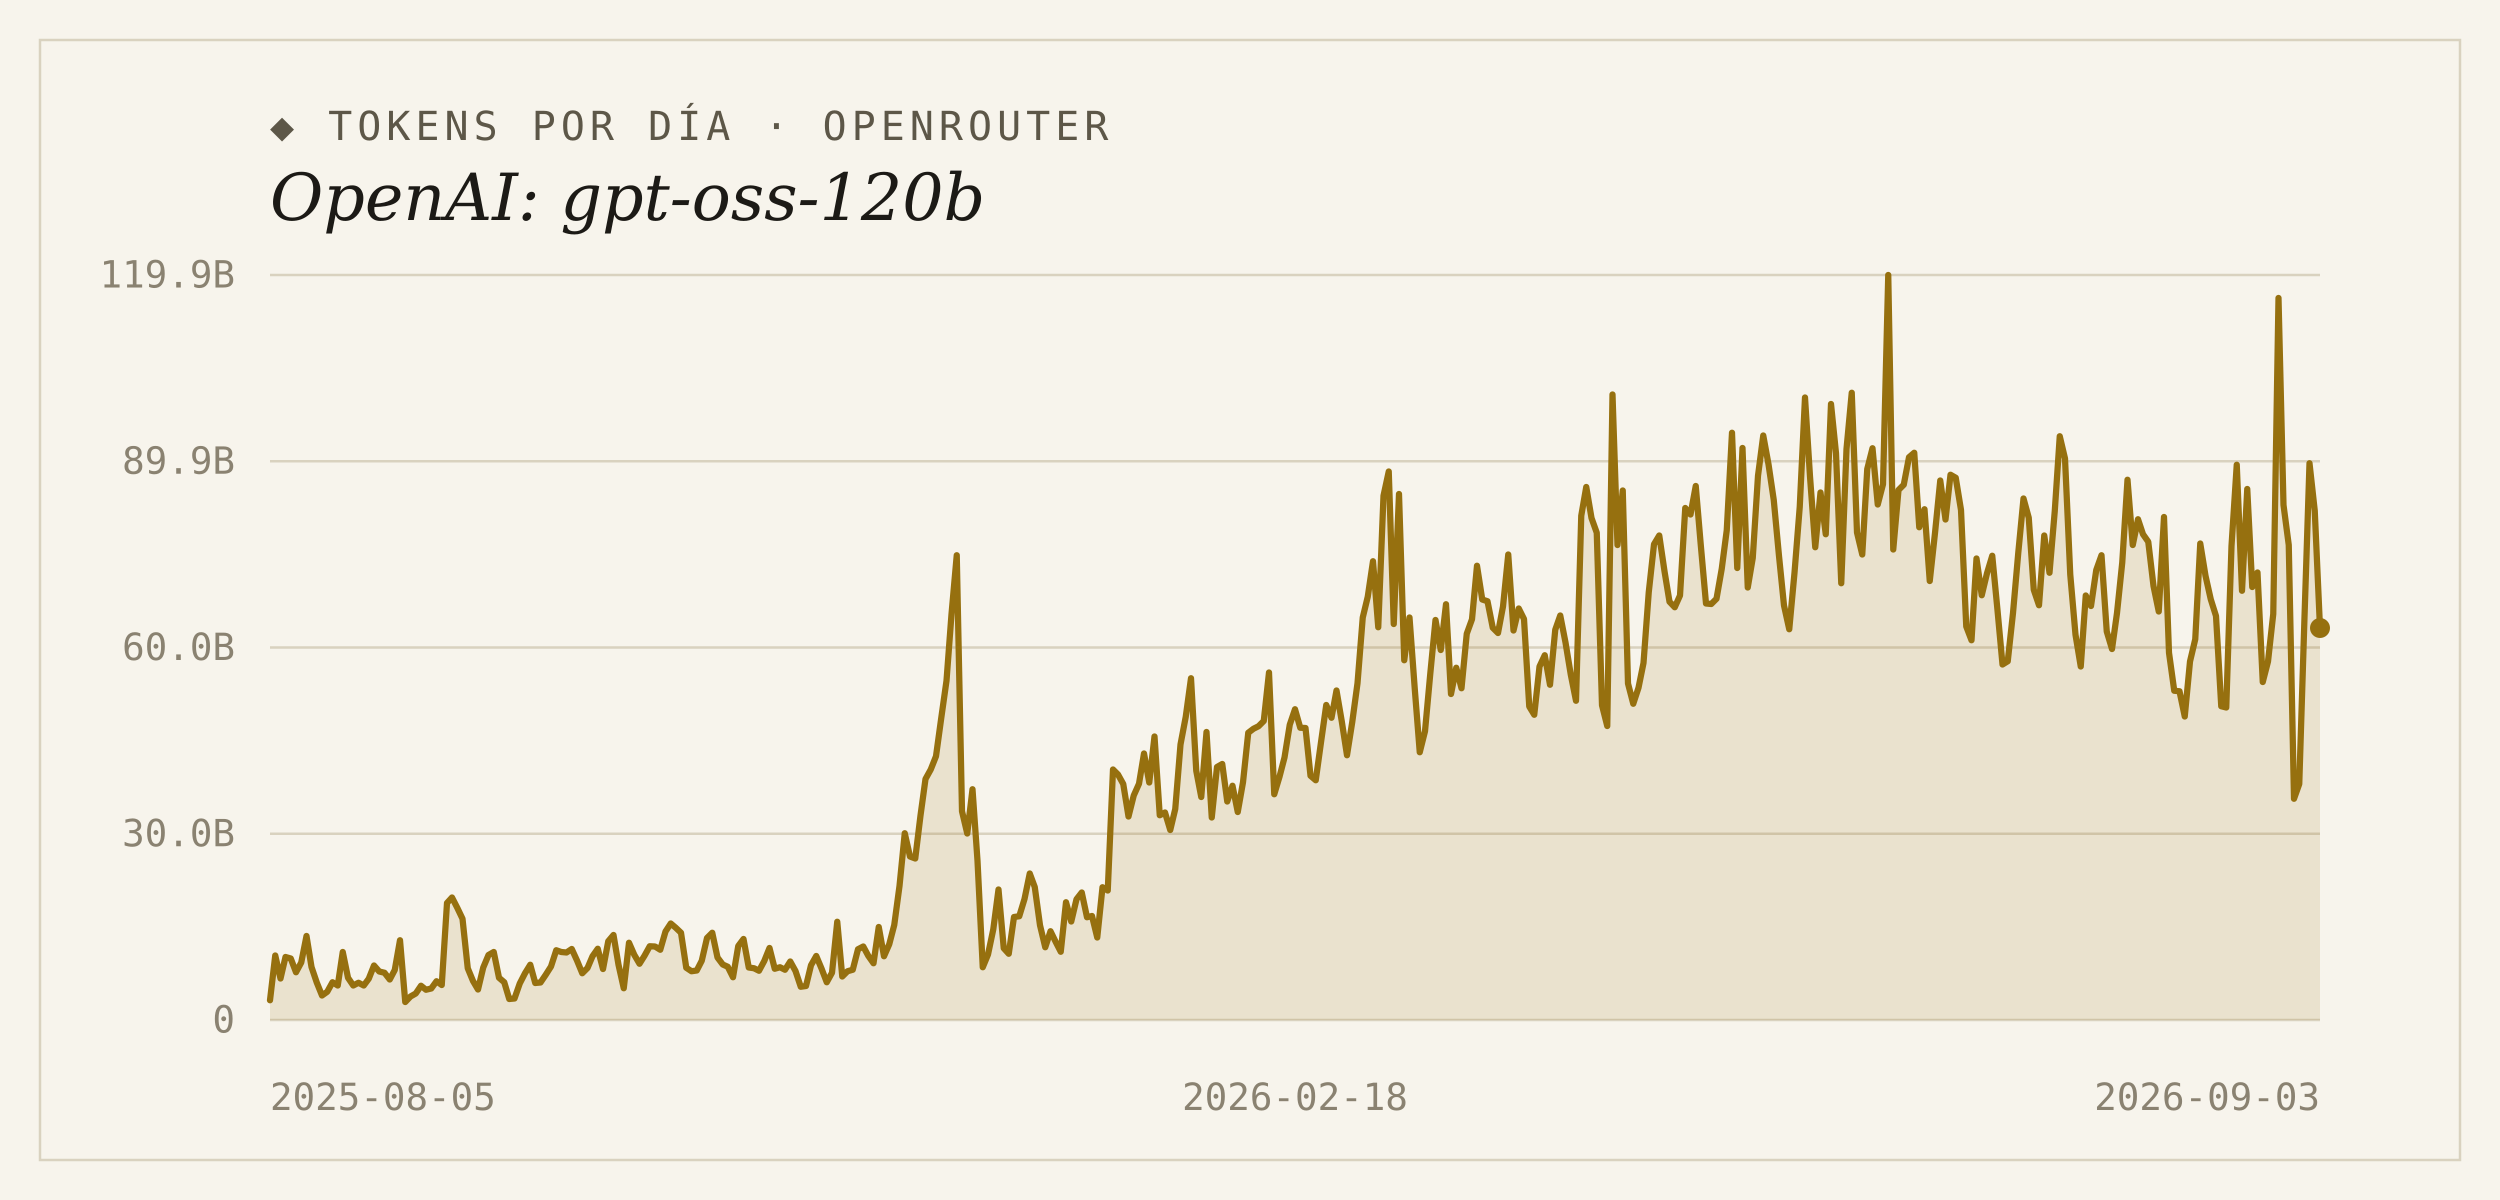
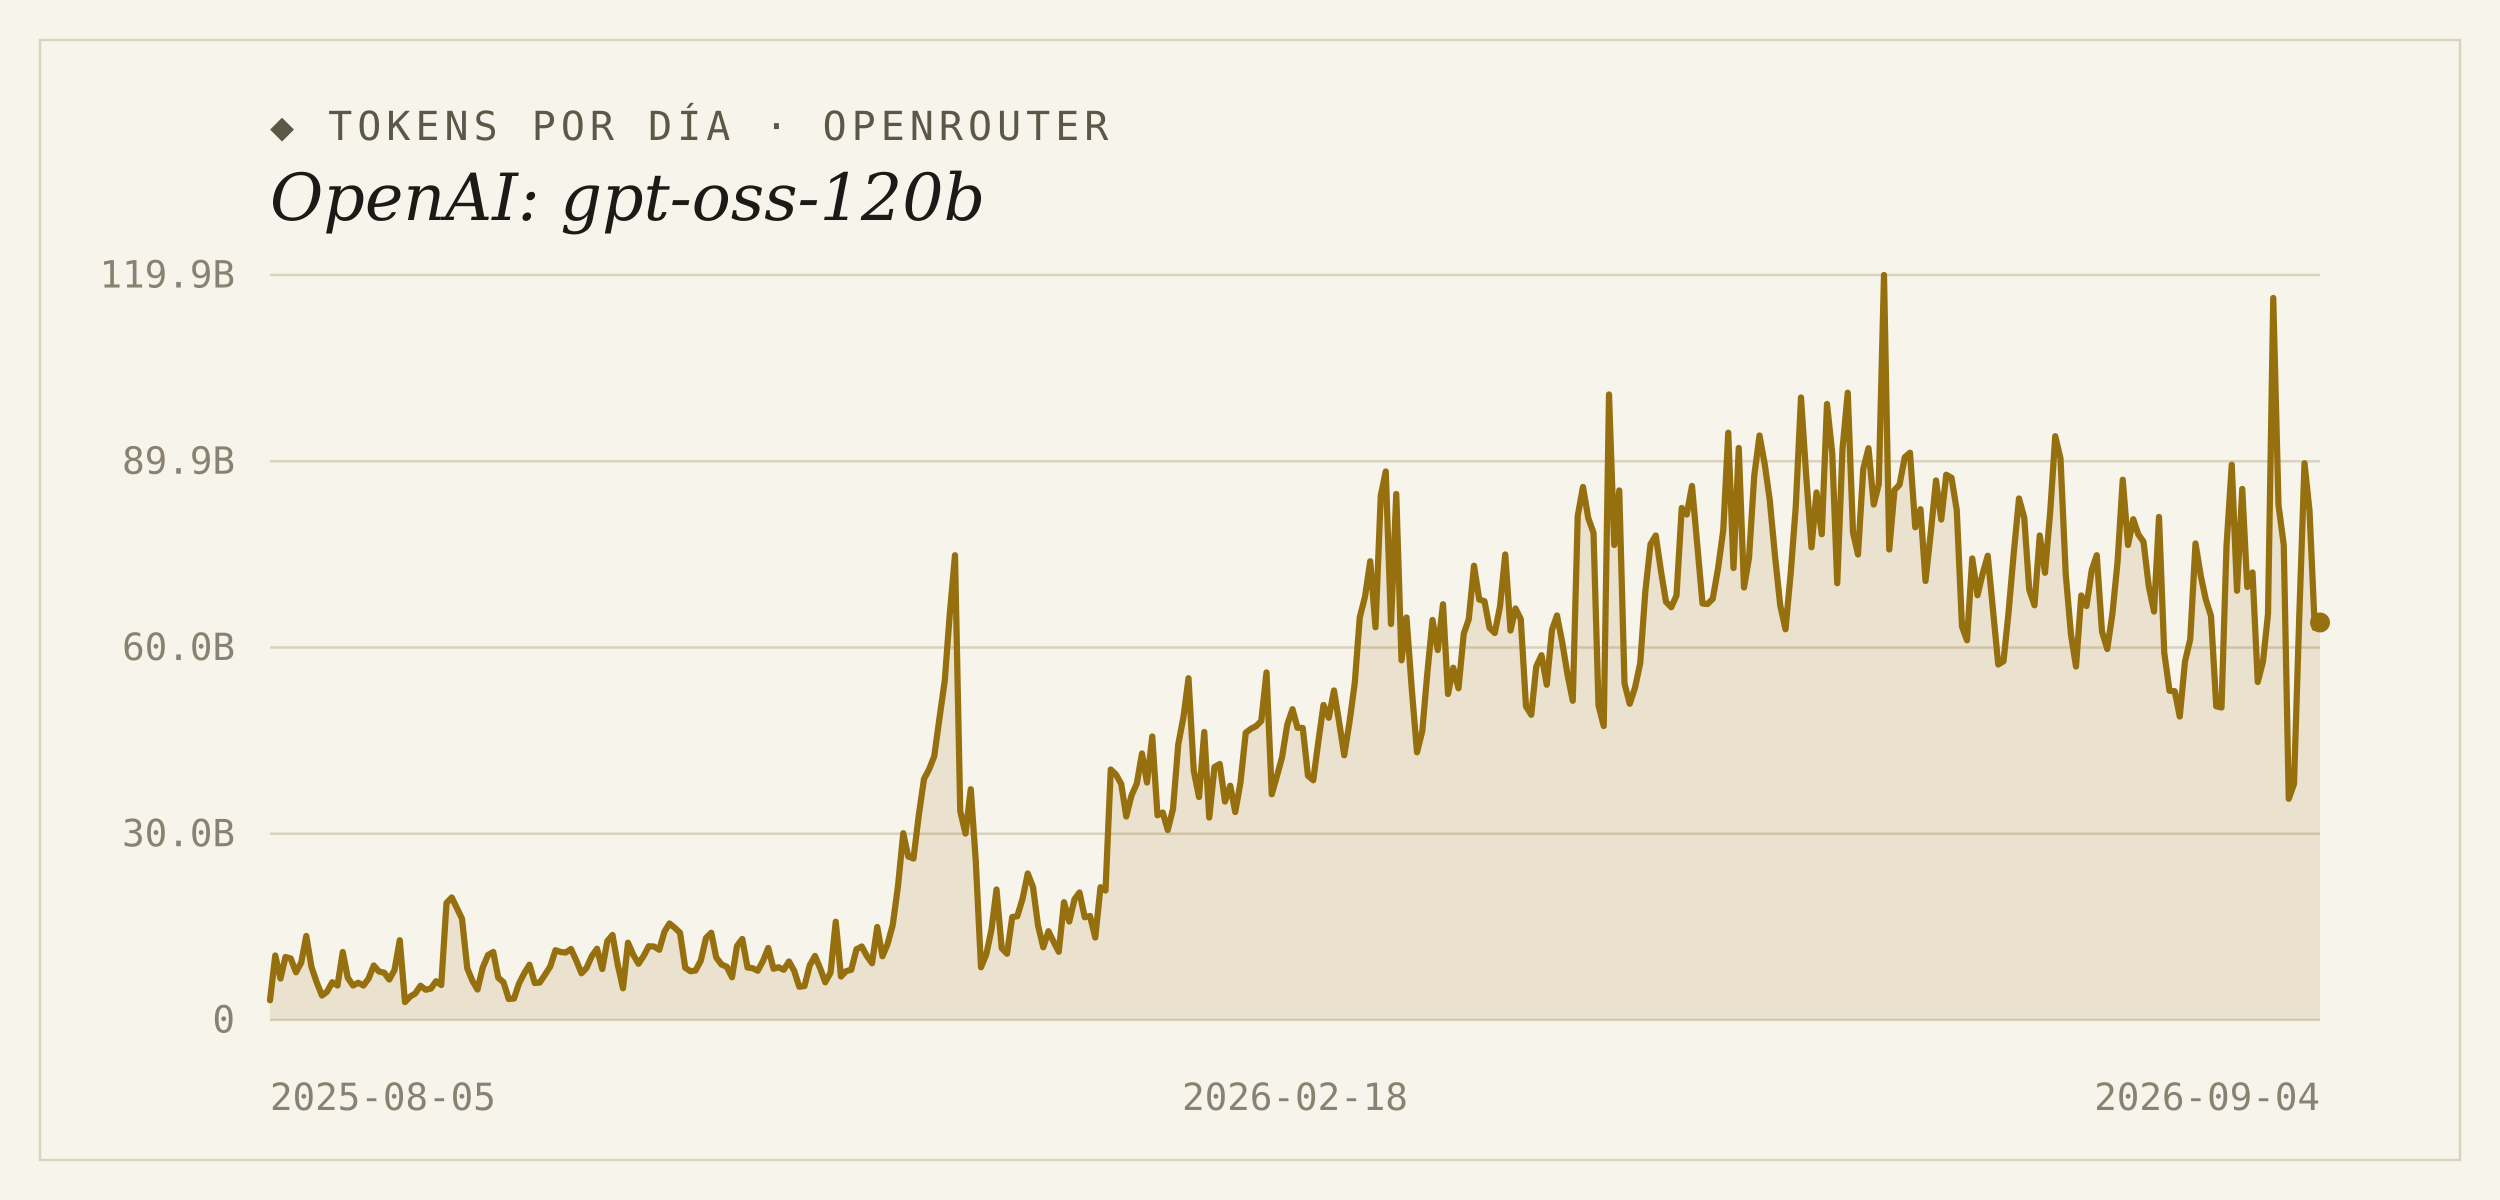
<svg xmlns="http://www.w3.org/2000/svg" width="1000" height="480" viewBox="0 0 1000 480">
  <rect width="1000" height="480" fill="#f7f4ec" />
  <rect x="16" y="16" width="968" height="448" fill="none" stroke="#d9d2bf" stroke-width="1" />
  <text x="108" y="56" font-family="'DejaVu Sans Mono', Consolas, monospace" font-size="16" letter-spacing="2" fill="#5d5748">◆ TOKENS POR DÍA · OPENROUTER</text>
  <text x="108" y="88" font-family="Georgia, 'DejaVu Serif', serif" font-size="26" font-style="italic" fill="#1c1a16">OpenAI: gpt-oss-120b</text>
  <line x1="108" y1="408.0" x2="928" y2="408.0" stroke="#d9d2bf" stroke-width="1" />
  <text x="94" y="413" text-anchor="end" font-family="'DejaVu Sans Mono', Consolas, monospace" font-size="15" fill="#8a8271">0</text>
  <line x1="108" y1="333.5" x2="928" y2="333.5" stroke="#d9d2bf" stroke-width="1" />
  <text x="94" y="338.5" text-anchor="end" font-family="'DejaVu Sans Mono', Consolas, monospace" font-size="15" fill="#8a8271">30.0B</text>
  <line x1="108" y1="259.0" x2="928" y2="259.0" stroke="#d9d2bf" stroke-width="1" />
  <text x="94" y="264" text-anchor="end" font-family="'DejaVu Sans Mono', Consolas, monospace" font-size="15" fill="#8a8271">60.0B</text>
  <line x1="108" y1="184.5" x2="928" y2="184.5" stroke="#d9d2bf" stroke-width="1" />
  <text x="94" y="189.5" text-anchor="end" font-family="'DejaVu Sans Mono', Consolas, monospace" font-size="15" fill="#8a8271">89.9B</text>
  <line x1="108" y1="110.0" x2="928" y2="110.0" stroke="#d9d2bf" stroke-width="1" />
  <text x="94" y="115" text-anchor="end" font-family="'DejaVu Sans Mono', Consolas, monospace" font-size="15" fill="#8a8271">119.9B</text>
-   <path d="M 108,408.0 L 108.0,400.1 L 110.1,382.2 L 112.2,391.4 L 114.2,382.8 L 116.3,383.4 L 118.4,388.9 L 120.5,385.0 L 122.6,374.4 L 124.6,386.8 L 126.7,393.0 L 128.8,398.2 L 130.9,396.7 L 133.0,392.9 L 135.1,394.2 L 137.1,380.8 L 139.2,391.1 L 141.3,394.2 L 143.4,393.1 L 145.5,394.2 L 147.5,391.5 L 149.6,386.2 L 151.7,388.6 L 153.8,389.1 L 155.9,391.8 L 157.9,388.0 L 160.0,376.1 L 162.1,400.8 L 164.2,398.6 L 166.3,397.4 L 168.4,394.3 L 170.4,395.9 L 172.5,395.4 L 174.6,392.5 L 176.7,394.0 L 178.8,361.2 L 180.8,359.0 L 182.9,363.1 L 185.0,367.5 L 187.1,387.3 L 189.2,392.4 L 191.2,395.8 L 193.3,387.0 L 195.4,382.0 L 197.5,380.8 L 199.6,391.1 L 201.7,392.9 L 203.7,399.6 L 205.8,399.4 L 207.9,393.4 L 210.0,389.3 L 212.1,385.9 L 214.1,393.2 L 216.2,393.0 L 218.3,389.9 L 220.4,386.6 L 222.5,380.1 L 224.5,380.8 L 226.6,381.0 L 228.7,379.6 L 230.8,384.2 L 232.9,389.3 L 235.0,387.2 L 237.0,382.5 L 239.1,379.5 L 241.2,387.6 L 243.3,376.5 L 245.4,374.0 L 247.4,385.9 L 249.5,395.3 L 251.6,377.1 L 253.7,381.9 L 255.8,385.5 L 257.8,382.3 L 259.9,378.5 L 262.0,378.6 L 264.1,379.9 L 266.2,372.6 L 268.3,369.4 L 270.3,371.1 L 272.4,373.1 L 274.5,387.1 L 276.6,388.5 L 278.7,388.2 L 280.7,384.3 L 282.8,375.2 L 284.9,373.1 L 287.0,383.0 L 289.1,385.8 L 291.1,386.7 L 293.2,390.9 L 295.3,378.4 L 297.4,375.6 L 299.5,387.0 L 301.6,387.3 L 303.6,388.3 L 305.7,384.4 L 307.8,379.2 L 309.9,387.5 L 312.0,386.9 L 314.0,387.9 L 316.1,384.6 L 318.2,388.4 L 320.3,394.7 L 322.4,394.4 L 324.4,386.1 L 326.5,382.4 L 328.6,387.4 L 330.7,392.9 L 332.8,389.1 L 334.9,368.7 L 336.9,390.6 L 339.0,388.5 L 341.1,387.9 L 343.2,379.7 L 345.3,378.6 L 347.3,382.3 L 349.4,385.3 L 351.5,370.8 L 353.6,382.5 L 355.7,377.7 L 357.7,370.0 L 359.8,354.4 L 361.9,333.3 L 364.0,342.6 L 366.1,343.4 L 368.2,326.2 L 370.2,311.6 L 372.3,307.8 L 374.4,302.5 L 376.5,287.2 L 378.6,272.3 L 380.6,245.7 L 382.7,222.1 L 384.8,324.5 L 386.9,333.4 L 389.0,315.7 L 391.0,344.3 L 393.1,386.9 L 395.2,381.8 L 397.3,371.8 L 399.4,355.8 L 401.5,379.3 L 403.5,381.5 L 405.6,366.8 L 407.7,366.5 L 409.8,359.6 L 411.9,349.4 L 413.9,354.8 L 416.0,370.1 L 418.1,378.9 L 420.2,372.5 L 422.3,376.8 L 424.3,380.7 L 426.4,360.9 L 428.5,368.6 L 430.6,359.7 L 432.7,357.0 L 434.8,366.9 L 436.8,366.4 L 438.9,375.0 L 441.0,354.9 L 443.1,356.2 L 445.2,307.8 L 447.2,309.8 L 449.3,313.6 L 451.4,326.6 L 453.5,318.2 L 455.6,313.5 L 457.6,301.4 L 459.7,313.0 L 461.8,294.6 L 463.9,326.1 L 466.0,325.0 L 468.1,332.0 L 470.1,323.6 L 472.2,297.8 L 474.3,286.7 L 476.4,271.3 L 478.5,308.3 L 480.5,318.8 L 482.6,292.8 L 484.7,327.0 L 486.8,306.8 L 488.9,305.6 L 490.9,320.6 L 493.0,314.3 L 495.1,324.8 L 497.2,312.9 L 499.3,293.1 L 501.4,291.5 L 503.4,290.5 L 505.5,288.4 L 507.6,269.0 L 509.7,317.7 L 511.8,310.7 L 513.8,303.0 L 515.9,289.9 L 518.0,283.7 L 520.1,291.1 L 522.2,291.2 L 524.2,310.3 L 526.3,312.1 L 528.4,296.9 L 530.5,282.0 L 532.6,287.1 L 534.6,276.2 L 536.7,288.5 L 538.8,302.1 L 540.9,288.8 L 543.0,273.3 L 545.1,247.0 L 547.1,238.7 L 549.2,224.5 L 551.3,250.9 L 553.4,198.3 L 555.5,188.6 L 557.5,249.6 L 559.6,197.6 L 561.7,264.1 L 563.8,247.0 L 565.9,275.5 L 567.9,300.9 L 570.0,292.5 L 572.1,269.6 L 574.2,248.0 L 576.3,260.0 L 578.4,241.7 L 580.4,277.6 L 582.5,267.1 L 584.6,275.3 L 586.7,253.5 L 588.8,247.7 L 590.8,226.3 L 592.9,239.8 L 595.0,240.5 L 597.1,251.1 L 599.2,253.2 L 601.2,242.6 L 603.3,221.8 L 605.4,252.2 L 607.5,243.4 L 609.6,247.6 L 611.7,282.6 L 613.7,285.9 L 615.8,266.6 L 617.9,262.1 L 620.0,273.9 L 622.1,251.9 L 624.1,246.2 L 626.2,257.0 L 628.3,269.8 L 630.4,280.3 L 632.5,206.3 L 634.5,194.8 L 636.6,207.2 L 638.7,213.1 L 640.8,282.1 L 642.9,290.4 L 645.0,157.8 L 647.0,218.0 L 649.1,196.2 L 651.2,273.4 L 653.3,281.5 L 655.4,275.1 L 657.4,265.2 L 659.5,236.9 L 661.6,217.7 L 663.7,214.2 L 665.8,228.5 L 667.8,240.7 L 669.9,242.9 L 672.0,238.2 L 674.1,203.2 L 676.2,205.8 L 678.3,194.4 L 680.3,217.9 L 682.4,241.4 L 684.5,241.6 L 686.6,239.5 L 688.7,227.5 L 690.7,212.1 L 692.8,173.1 L 694.9,227.2 L 697.0,179.2 L 699.1,235.0 L 701.1,223.2 L 703.2,190.3 L 705.3,174.2 L 707.4,185.7 L 709.5,200.0 L 711.6,222.4 L 713.6,242.2 L 715.7,251.7 L 717.8,229.1 L 719.9,202.7 L 722.0,159.0 L 724.0,190.6 L 726.1,218.9 L 728.2,197.0 L 730.3,213.7 L 732.4,161.6 L 734.4,181.3 L 736.5,233.3 L 738.6,179.6 L 740.7,157.1 L 742.8,213.0 L 744.9,221.8 L 746.9,187.6 L 749.0,179.3 L 751.1,201.8 L 753.2,193.7 L 755.3,110.0 L 757.3,219.8 L 759.4,196.0 L 761.5,193.9 L 763.6,182.9 L 765.7,181.1 L 767.7,210.9 L 769.8,203.7 L 771.9,232.4 L 774.0,213.2 L 776.1,192.2 L 778.2,207.8 L 780.2,189.9 L 782.3,191.1 L 784.4,204.0 L 786.5,250.6 L 788.6,256.1 L 790.6,223.4 L 792.7,238.1 L 794.8,229.3 L 796.9,222.3 L 799.0,244.1 L 801.0,265.8 L 803.1,264.5 L 805.2,245.2 L 807.3,221.2 L 809.4,199.4 L 811.5,207.1 L 813.5,235.9 L 815.6,242.1 L 817.7,214.2 L 819.8,229.1 L 821.9,204.5 L 823.9,174.5 L 826.0,183.4 L 828.1,229.8 L 830.2,253.9 L 832.3,266.6 L 834.3,238.2 L 836.4,242.4 L 838.5,228.0 L 840.6,222.1 L 842.7,252.6 L 844.8,259.6 L 846.8,245.2 L 848.9,225.0 L 851.0,191.9 L 853.1,218.0 L 855.2,207.7 L 857.2,213.7 L 859.3,216.7 L 861.4,234.4 L 863.5,244.6 L 865.6,206.8 L 867.6,261.1 L 869.7,276.3 L 871.8,276.5 L 873.9,286.6 L 876.0,264.6 L 878.1,255.7 L 880.1,217.4 L 882.2,230.3 L 884.3,239.7 L 886.4,246.4 L 888.5,282.5 L 890.5,283.0 L 892.6,218.4 L 894.7,185.9 L 896.8,236.3 L 898.9,195.6 L 900.9,234.8 L 903.0,229.0 L 905.1,272.8 L 907.2,264.6 L 909.3,245.6 L 911.4,119.2 L 913.4,202.0 L 915.5,218.0 L 917.6,319.5 L 919.7,313.6 L 921.8,246.8 L 923.8,185.3 L 925.9,204.3 L 928.0,251.2 L 928.0,408.0 Z" fill="#96700f" fill-opacity="0.14" />
-   <polyline points="108.0,400.1 110.1,382.2 112.2,391.4 114.2,382.8 116.3,383.4 118.4,388.9 120.5,385.0 122.6,374.4 124.6,386.8 126.7,393.0 128.8,398.2 130.9,396.7 133.0,392.9 135.1,394.2 137.1,380.8 139.2,391.1 141.3,394.2 143.4,393.1 145.5,394.2 147.5,391.5 149.6,386.2 151.7,388.6 153.8,389.1 155.9,391.8 157.9,388.0 160.0,376.1 162.1,400.8 164.2,398.6 166.3,397.4 168.4,394.3 170.4,395.9 172.5,395.4 174.6,392.5 176.7,394.0 178.8,361.2 180.8,359.0 182.9,363.1 185.0,367.5 187.1,387.3 189.2,392.4 191.2,395.8 193.3,387.0 195.4,382.0 197.5,380.8 199.6,391.1 201.7,392.9 203.7,399.6 205.8,399.4 207.9,393.4 210.0,389.3 212.1,385.9 214.1,393.2 216.2,393.0 218.3,389.9 220.4,386.6 222.5,380.1 224.5,380.8 226.6,381.0 228.7,379.6 230.8,384.2 232.9,389.3 235.0,387.2 237.0,382.5 239.1,379.5 241.2,387.6 243.3,376.5 245.4,374.0 247.4,385.9 249.5,395.3 251.6,377.1 253.7,381.9 255.8,385.5 257.8,382.3 259.9,378.5 262.0,378.6 264.1,379.9 266.2,372.6 268.3,369.4 270.3,371.1 272.4,373.1 274.5,387.1 276.6,388.5 278.7,388.2 280.7,384.3 282.8,375.2 284.9,373.1 287.0,383.0 289.1,385.8 291.1,386.7 293.2,390.9 295.3,378.4 297.4,375.6 299.5,387.0 301.6,387.3 303.6,388.3 305.7,384.4 307.8,379.2 309.9,387.5 312.0,386.9 314.0,387.9 316.1,384.6 318.2,388.4 320.3,394.7 322.4,394.4 324.4,386.1 326.5,382.4 328.6,387.4 330.7,392.9 332.8,389.1 334.9,368.7 336.9,390.6 339.0,388.5 341.1,387.9 343.2,379.7 345.3,378.6 347.3,382.3 349.4,385.3 351.5,370.8 353.6,382.5 355.7,377.7 357.7,370.0 359.8,354.4 361.9,333.3 364.0,342.6 366.1,343.4 368.2,326.2 370.2,311.6 372.3,307.8 374.4,302.5 376.5,287.2 378.6,272.3 380.6,245.7 382.7,222.1 384.8,324.5 386.9,333.4 389.0,315.7 391.0,344.3 393.1,386.9 395.2,381.8 397.3,371.8 399.4,355.8 401.5,379.3 403.5,381.5 405.6,366.8 407.7,366.5 409.8,359.6 411.9,349.4 413.9,354.8 416.0,370.1 418.1,378.9 420.2,372.5 422.3,376.8 424.3,380.7 426.4,360.9 428.5,368.6 430.6,359.7 432.7,357.0 434.8,366.9 436.8,366.4 438.9,375.0 441.0,354.9 443.1,356.2 445.2,307.8 447.2,309.8 449.3,313.6 451.4,326.6 453.5,318.2 455.6,313.5 457.6,301.4 459.7,313.0 461.8,294.6 463.9,326.1 466.0,325.0 468.1,332.0 470.1,323.6 472.2,297.8 474.3,286.7 476.4,271.3 478.5,308.3 480.5,318.8 482.6,292.8 484.7,327.0 486.8,306.8 488.9,305.6 490.9,320.6 493.0,314.3 495.1,324.8 497.2,312.9 499.3,293.1 501.4,291.5 503.4,290.5 505.5,288.4 507.6,269.0 509.7,317.7 511.8,310.7 513.8,303.0 515.9,289.9 518.0,283.7 520.1,291.1 522.2,291.2 524.2,310.3 526.3,312.1 528.4,296.9 530.5,282.0 532.6,287.1 534.6,276.2 536.7,288.5 538.8,302.1 540.9,288.8 543.0,273.3 545.1,247.0 547.1,238.7 549.2,224.5 551.3,250.9 553.4,198.3 555.5,188.6 557.5,249.6 559.6,197.6 561.7,264.1 563.8,247.0 565.9,275.5 567.9,300.9 570.0,292.5 572.1,269.6 574.2,248.0 576.3,260.0 578.4,241.7 580.4,277.6 582.5,267.1 584.6,275.3 586.7,253.5 588.8,247.7 590.8,226.3 592.9,239.8 595.0,240.5 597.1,251.1 599.2,253.2 601.2,242.6 603.3,221.8 605.4,252.2 607.5,243.4 609.6,247.6 611.7,282.6 613.7,285.9 615.8,266.6 617.9,262.1 620.0,273.9 622.1,251.9 624.1,246.2 626.2,257.0 628.3,269.8 630.4,280.3 632.5,206.3 634.5,194.8 636.6,207.2 638.7,213.1 640.8,282.1 642.9,290.4 645.0,157.8 647.0,218.0 649.1,196.2 651.2,273.4 653.3,281.5 655.4,275.1 657.4,265.2 659.5,236.9 661.6,217.7 663.7,214.2 665.8,228.5 667.8,240.7 669.9,242.9 672.0,238.2 674.1,203.2 676.2,205.8 678.3,194.4 680.3,217.9 682.4,241.4 684.5,241.6 686.6,239.5 688.7,227.5 690.7,212.1 692.8,173.1 694.9,227.2 697.0,179.2 699.1,235.0 701.1,223.2 703.2,190.3 705.3,174.2 707.4,185.7 709.5,200.0 711.6,222.4 713.6,242.2 715.7,251.7 717.8,229.1 719.9,202.7 722.0,159.0 724.0,190.6 726.1,218.9 728.2,197.0 730.3,213.7 732.4,161.6 734.4,181.3 736.5,233.3 738.6,179.6 740.7,157.1 742.8,213.0 744.9,221.8 746.9,187.6 749.0,179.3 751.1,201.8 753.2,193.7 755.3,110.0 757.3,219.8 759.4,196.0 761.5,193.9 763.6,182.9 765.7,181.1 767.7,210.9 769.8,203.7 771.9,232.4 774.0,213.2 776.1,192.2 778.2,207.8 780.2,189.9 782.3,191.1 784.4,204.0 786.5,250.6 788.6,256.1 790.6,223.4 792.7,238.1 794.8,229.3 796.9,222.3 799.0,244.1 801.0,265.8 803.1,264.5 805.2,245.2 807.3,221.2 809.4,199.4 811.5,207.1 813.5,235.9 815.6,242.1 817.7,214.2 819.8,229.1 821.9,204.5 823.9,174.5 826.0,183.4 828.1,229.8 830.2,253.9 832.3,266.6 834.3,238.2 836.4,242.4 838.5,228.0 840.6,222.1 842.7,252.6 844.8,259.6 846.8,245.2 848.9,225.0 851.0,191.9 853.1,218.0 855.2,207.7 857.2,213.7 859.3,216.7 861.4,234.4 863.5,244.6 865.6,206.8 867.6,261.1 869.7,276.3 871.8,276.5 873.9,286.6 876.0,264.6 878.1,255.7 880.1,217.4 882.2,230.3 884.3,239.7 886.4,246.4 888.5,282.5 890.5,283.0 892.6,218.4 894.7,185.9 896.8,236.3 898.9,195.6 900.9,234.8 903.0,229.0 905.1,272.8 907.2,264.6 909.3,245.6 911.4,119.2 913.4,202.0 915.5,218.0 917.6,319.5 919.7,313.6 921.8,246.8 923.8,185.3 925.9,204.3 928.0,251.2" fill="none" stroke="#96700f" stroke-width="2.5" stroke-linejoin="round" stroke-linecap="round" />
-   <circle cx="928.0" cy="251.2" r="4" fill="#96700f" />
+   <path d="M 108,408.0 L 108.0,400.1 L 110.1,382.2 L 112.2,391.4 L 114.2,382.8 L 116.3,383.4 L 118.4,388.9 L 120.5,385.0 L 122.5,374.4 L 124.6,386.8 L 126.7,393.0 L 128.8,398.2 L 130.8,396.7 L 132.9,392.9 L 135.0,394.2 L 137.1,380.8 L 139.1,391.1 L 141.2,394.2 L 143.3,393.1 L 145.4,394.2 L 147.4,391.5 L 149.5,386.2 L 151.6,388.6 L 153.7,389.1 L 155.7,391.8 L 157.8,388.0 L 159.9,376.1 L 162.0,400.8 L 164.1,398.6 L 166.1,397.4 L 168.2,394.3 L 170.3,395.9 L 172.4,395.4 L 174.4,392.5 L 176.5,394.0 L 178.6,361.2 L 180.7,359.0 L 182.7,363.1 L 184.8,367.5 L 186.9,387.3 L 189.0,392.4 L 191.0,395.8 L 193.1,387.0 L 195.2,382.0 L 197.3,380.8 L 199.3,391.1 L 201.4,392.9 L 203.5,399.6 L 205.6,399.4 L 207.6,393.4 L 209.7,389.3 L 211.8,385.9 L 213.9,393.2 L 215.9,393.0 L 218.0,389.9 L 220.1,386.6 L 222.2,380.1 L 224.3,380.8 L 226.3,381.0 L 228.4,379.6 L 230.5,384.2 L 232.6,389.3 L 234.6,387.2 L 236.7,382.5 L 238.8,379.5 L 240.9,387.6 L 242.9,376.5 L 245.0,374.0 L 247.1,385.9 L 249.2,395.3 L 251.2,377.1 L 253.3,381.9 L 255.4,385.5 L 257.5,382.3 L 259.5,378.5 L 261.6,378.6 L 263.7,379.9 L 265.8,372.6 L 267.8,369.4 L 269.9,371.1 L 272.0,373.1 L 274.1,387.1 L 276.2,388.5 L 278.2,388.2 L 280.3,384.3 L 282.4,375.2 L 284.5,373.1 L 286.5,383.0 L 288.6,385.8 L 290.7,386.7 L 292.8,390.9 L 294.8,378.4 L 296.9,375.6 L 299.0,387.0 L 301.1,387.3 L 303.1,388.3 L 305.2,384.4 L 307.3,379.2 L 309.4,387.5 L 311.4,386.9 L 313.5,387.9 L 315.6,384.6 L 317.7,388.4 L 319.7,394.7 L 321.8,394.4 L 323.9,386.1 L 326.0,382.4 L 328.1,387.4 L 330.1,392.9 L 332.2,389.1 L 334.3,368.7 L 336.4,390.6 L 338.4,388.5 L 340.5,387.9 L 342.6,379.7 L 344.7,378.6 L 346.7,382.3 L 348.8,385.3 L 350.9,370.8 L 353.0,382.5 L 355.0,377.7 L 357.1,370.0 L 359.2,354.4 L 361.3,333.3 L 363.3,342.6 L 365.4,343.4 L 367.5,326.2 L 369.6,311.6 L 371.6,307.8 L 373.7,302.5 L 375.8,287.2 L 377.9,272.3 L 379.9,245.7 L 382.0,222.1 L 384.1,324.5 L 386.2,333.4 L 388.3,315.7 L 390.3,344.3 L 392.4,386.9 L 394.5,381.8 L 396.6,371.8 L 398.6,355.8 L 400.7,379.3 L 402.8,381.5 L 404.9,366.8 L 406.9,366.5 L 409.0,359.6 L 411.1,349.4 L 413.2,354.8 L 415.2,370.1 L 417.3,378.9 L 419.4,372.5 L 421.5,376.8 L 423.5,380.7 L 425.6,360.9 L 427.7,368.6 L 429.8,359.7 L 431.8,357.0 L 433.9,366.9 L 436.0,366.4 L 438.1,375.0 L 440.2,354.9 L 442.2,356.2 L 444.3,307.8 L 446.4,309.8 L 448.5,313.6 L 450.5,326.6 L 452.6,318.2 L 454.7,313.5 L 456.8,301.4 L 458.8,313.0 L 460.9,294.6 L 463.0,326.1 L 465.1,325.0 L 467.1,332.0 L 469.2,323.6 L 471.3,297.8 L 473.4,286.7 L 475.4,271.3 L 477.5,308.3 L 479.6,318.8 L 481.7,292.8 L 483.7,327.0 L 485.8,306.8 L 487.9,305.6 L 490.0,320.6 L 492.1,314.3 L 494.1,324.8 L 496.2,312.9 L 498.3,293.1 L 500.4,291.5 L 502.4,290.5 L 504.5,288.4 L 506.6,269.0 L 508.7,317.7 L 510.7,310.7 L 512.8,303.0 L 514.9,289.9 L 517.0,283.7 L 519.0,291.1 L 521.1,291.2 L 523.2,310.3 L 525.3,312.1 L 527.3,296.9 L 529.4,282.0 L 531.5,287.1 L 533.6,276.2 L 535.6,288.5 L 537.7,302.1 L 539.8,288.8 L 541.9,273.3 L 543.9,247.0 L 546.0,238.7 L 548.1,224.5 L 550.2,250.9 L 552.3,198.3 L 554.3,188.6 L 556.4,249.6 L 558.5,197.6 L 560.6,264.1 L 562.6,247.0 L 564.7,275.5 L 566.8,300.9 L 568.9,292.5 L 570.9,269.6 L 573.0,248.0 L 575.1,260.0 L 577.2,241.7 L 579.2,277.6 L 581.3,267.1 L 583.4,275.3 L 585.5,253.5 L 587.5,247.7 L 589.6,226.3 L 591.7,239.8 L 593.8,240.5 L 595.8,251.1 L 597.9,253.2 L 600.0,242.6 L 602.1,221.8 L 604.2,252.2 L 606.2,243.4 L 608.3,247.6 L 610.4,282.6 L 612.5,285.9 L 614.5,266.6 L 616.6,262.1 L 618.7,273.9 L 620.8,251.9 L 622.8,246.2 L 624.9,257.0 L 627.0,269.8 L 629.1,280.3 L 631.1,206.3 L 633.2,194.8 L 635.3,207.2 L 637.4,213.1 L 639.4,282.1 L 641.5,290.4 L 643.6,157.8 L 645.7,218.0 L 647.7,196.2 L 649.8,273.4 L 651.9,281.5 L 654.0,275.1 L 656.1,265.2 L 658.1,236.9 L 660.2,217.7 L 662.3,214.2 L 664.4,228.5 L 666.4,240.7 L 668.5,242.9 L 670.6,238.2 L 672.7,203.2 L 674.7,205.8 L 676.8,194.4 L 678.9,217.9 L 681.0,241.4 L 683.0,241.6 L 685.1,239.5 L 687.2,227.5 L 689.3,212.1 L 691.3,173.1 L 693.4,227.2 L 695.5,179.2 L 697.6,235.0 L 699.6,223.2 L 701.7,190.3 L 703.8,174.2 L 705.9,185.7 L 707.9,200.0 L 710.0,222.4 L 712.1,242.2 L 714.2,251.7 L 716.3,229.1 L 718.3,202.7 L 720.4,159.0 L 722.5,190.6 L 724.6,218.9 L 726.6,197.0 L 728.7,213.7 L 730.8,161.6 L 732.9,181.3 L 734.9,233.3 L 737.0,179.6 L 739.1,157.1 L 741.2,213.0 L 743.2,221.8 L 745.3,187.6 L 747.4,179.3 L 749.5,201.8 L 751.5,193.7 L 753.6,110.0 L 755.7,219.8 L 757.8,196.0 L 759.8,193.9 L 761.9,182.9 L 764.0,181.1 L 766.1,210.9 L 768.2,203.7 L 770.2,232.4 L 772.3,213.2 L 774.4,192.2 L 776.5,207.8 L 778.5,189.9 L 780.6,191.1 L 782.7,204.0 L 784.8,250.6 L 786.8,256.1 L 788.9,223.4 L 791.0,238.1 L 793.1,229.3 L 795.1,222.3 L 797.2,244.1 L 799.3,265.8 L 801.4,264.5 L 803.4,245.2 L 805.5,221.2 L 807.6,199.4 L 809.7,207.1 L 811.7,235.9 L 813.8,242.1 L 815.9,214.2 L 818.0,229.1 L 820.1,204.5 L 822.1,174.5 L 824.2,183.4 L 826.3,229.8 L 828.4,253.9 L 830.4,266.6 L 832.5,238.2 L 834.6,242.4 L 836.7,228.0 L 838.7,222.1 L 840.8,252.6 L 842.9,259.6 L 845.0,245.2 L 847.0,225.0 L 849.1,191.9 L 851.2,218.0 L 853.3,207.7 L 855.3,213.7 L 857.4,216.7 L 859.5,234.4 L 861.6,244.6 L 863.6,206.8 L 865.7,261.1 L 867.8,276.3 L 869.9,276.5 L 871.9,286.6 L 874.0,264.6 L 876.1,255.7 L 878.2,217.4 L 880.3,230.3 L 882.3,239.7 L 884.4,246.4 L 886.5,282.5 L 888.6,283.0 L 890.6,218.4 L 892.7,185.9 L 894.8,236.3 L 896.9,195.6 L 898.9,234.8 L 901.0,229.0 L 903.1,272.8 L 905.2,264.6 L 907.2,245.6 L 909.3,119.2 L 911.4,202.0 L 913.5,218.0 L 915.5,319.5 L 917.6,313.6 L 919.7,246.8 L 921.8,185.3 L 923.8,204.3 L 925.9,251.2 L 928.0,249.0 L 928.0,408.0 Z" fill="#96700f" fill-opacity="0.14" />
+   <polyline points="108.0,400.1 110.1,382.2 112.2,391.4 114.2,382.8 116.3,383.4 118.4,388.9 120.5,385.0 122.5,374.4 124.6,386.8 126.7,393.0 128.8,398.2 130.8,396.7 132.9,392.9 135.0,394.2 137.1,380.8 139.1,391.1 141.2,394.2 143.3,393.1 145.4,394.2 147.4,391.5 149.5,386.2 151.6,388.6 153.7,389.1 155.7,391.8 157.8,388.0 159.9,376.1 162.0,400.8 164.1,398.6 166.1,397.4 168.2,394.3 170.3,395.9 172.4,395.4 174.4,392.5 176.5,394.0 178.6,361.2 180.7,359.0 182.7,363.1 184.8,367.5 186.9,387.3 189.0,392.4 191.0,395.8 193.1,387.0 195.2,382.0 197.3,380.8 199.3,391.1 201.4,392.9 203.5,399.6 205.6,399.4 207.6,393.4 209.7,389.3 211.8,385.9 213.9,393.2 215.9,393.0 218.0,389.9 220.1,386.6 222.2,380.1 224.3,380.8 226.3,381.0 228.4,379.6 230.5,384.2 232.6,389.3 234.6,387.2 236.7,382.5 238.8,379.5 240.9,387.6 242.9,376.5 245.0,374.0 247.1,385.9 249.2,395.3 251.2,377.1 253.3,381.9 255.4,385.5 257.5,382.3 259.5,378.5 261.6,378.6 263.7,379.9 265.8,372.6 267.8,369.4 269.9,371.1 272.0,373.1 274.1,387.1 276.2,388.5 278.2,388.2 280.3,384.3 282.4,375.2 284.5,373.1 286.5,383.0 288.6,385.8 290.7,386.7 292.8,390.9 294.8,378.4 296.9,375.6 299.0,387.0 301.1,387.3 303.1,388.3 305.2,384.4 307.3,379.2 309.4,387.5 311.4,386.9 313.5,387.9 315.6,384.6 317.7,388.4 319.7,394.7 321.8,394.4 323.9,386.1 326.0,382.4 328.1,387.4 330.1,392.9 332.2,389.1 334.3,368.7 336.4,390.6 338.4,388.5 340.5,387.9 342.6,379.7 344.7,378.6 346.7,382.3 348.8,385.3 350.9,370.8 353.0,382.5 355.0,377.7 357.1,370.0 359.2,354.4 361.3,333.3 363.3,342.6 365.4,343.4 367.5,326.2 369.6,311.6 371.6,307.8 373.7,302.5 375.8,287.2 377.9,272.3 379.9,245.7 382.0,222.1 384.1,324.5 386.2,333.4 388.3,315.7 390.3,344.3 392.4,386.9 394.5,381.8 396.6,371.8 398.6,355.8 400.7,379.3 402.8,381.5 404.9,366.8 406.9,366.5 409.0,359.6 411.1,349.4 413.2,354.8 415.2,370.1 417.3,378.9 419.4,372.5 421.5,376.8 423.5,380.7 425.6,360.9 427.7,368.6 429.8,359.7 431.8,357.0 433.9,366.9 436.0,366.4 438.1,375.0 440.2,354.9 442.2,356.2 444.3,307.8 446.4,309.8 448.5,313.6 450.5,326.6 452.6,318.2 454.7,313.5 456.8,301.4 458.8,313.0 460.9,294.6 463.0,326.1 465.1,325.0 467.1,332.0 469.2,323.6 471.3,297.8 473.4,286.7 475.4,271.3 477.5,308.3 479.6,318.8 481.7,292.8 483.7,327.0 485.8,306.8 487.9,305.6 490.0,320.6 492.1,314.3 494.1,324.8 496.2,312.9 498.3,293.1 500.4,291.5 502.4,290.5 504.5,288.4 506.6,269.0 508.7,317.7 510.7,310.7 512.8,303.0 514.9,289.9 517.0,283.7 519.0,291.1 521.1,291.2 523.2,310.3 525.3,312.1 527.3,296.9 529.4,282.0 531.5,287.1 533.6,276.2 535.6,288.5 537.7,302.1 539.8,288.8 541.9,273.3 543.9,247.0 546.0,238.7 548.1,224.5 550.2,250.9 552.3,198.3 554.3,188.6 556.4,249.6 558.5,197.6 560.6,264.1 562.6,247.0 564.7,275.5 566.8,300.9 568.9,292.5 570.9,269.6 573.0,248.0 575.1,260.0 577.2,241.7 579.2,277.6 581.3,267.1 583.4,275.3 585.5,253.5 587.5,247.7 589.6,226.3 591.7,239.8 593.8,240.5 595.8,251.1 597.9,253.2 600.0,242.6 602.1,221.8 604.2,252.2 606.2,243.4 608.3,247.6 610.4,282.6 612.5,285.9 614.5,266.6 616.6,262.1 618.7,273.9 620.8,251.9 622.8,246.2 624.9,257.0 627.0,269.8 629.1,280.3 631.1,206.3 633.2,194.8 635.3,207.2 637.4,213.1 639.4,282.1 641.5,290.4 643.6,157.8 645.7,218.0 647.7,196.2 649.8,273.4 651.9,281.5 654.0,275.1 656.1,265.2 658.1,236.9 660.2,217.7 662.3,214.2 664.4,228.5 666.4,240.7 668.5,242.9 670.6,238.2 672.7,203.2 674.7,205.8 676.8,194.4 678.9,217.9 681.0,241.4 683.0,241.6 685.1,239.5 687.2,227.5 689.3,212.1 691.3,173.1 693.4,227.2 695.5,179.2 697.6,235.0 699.6,223.2 701.7,190.3 703.8,174.2 705.9,185.7 707.9,200.0 710.0,222.4 712.1,242.2 714.2,251.7 716.3,229.1 718.3,202.7 720.4,159.0 722.5,190.6 724.6,218.9 726.6,197.0 728.7,213.7 730.8,161.6 732.9,181.3 734.9,233.3 737.0,179.6 739.1,157.1 741.2,213.0 743.2,221.8 745.3,187.6 747.4,179.3 749.5,201.8 751.5,193.7 753.6,110.0 755.7,219.8 757.8,196.0 759.8,193.9 761.9,182.9 764.0,181.1 766.1,210.9 768.2,203.7 770.2,232.4 772.3,213.2 774.4,192.2 776.5,207.8 778.5,189.9 780.6,191.1 782.7,204.0 784.8,250.6 786.8,256.1 788.9,223.4 791.0,238.1 793.1,229.3 795.1,222.3 797.2,244.1 799.3,265.8 801.4,264.5 803.4,245.2 805.5,221.2 807.6,199.4 809.7,207.1 811.7,235.9 813.8,242.1 815.9,214.2 818.0,229.1 820.1,204.5 822.1,174.5 824.2,183.4 826.3,229.8 828.4,253.9 830.4,266.6 832.5,238.2 834.6,242.4 836.7,228.0 838.7,222.1 840.8,252.6 842.9,259.6 845.0,245.2 847.0,225.0 849.1,191.9 851.2,218.0 853.3,207.7 855.3,213.7 857.4,216.7 859.5,234.4 861.6,244.6 863.6,206.8 865.7,261.1 867.8,276.3 869.9,276.5 871.9,286.6 874.0,264.6 876.1,255.7 878.2,217.4 880.3,230.3 882.3,239.7 884.4,246.4 886.5,282.5 888.6,283.0 890.6,218.4 892.7,185.9 894.8,236.3 896.9,195.6 898.9,234.8 901.0,229.0 903.1,272.8 905.2,264.6 907.2,245.6 909.3,119.2 911.4,202.0 913.5,218.0 915.5,319.5 917.6,313.6 919.7,246.8 921.8,185.3 923.8,204.3 925.9,251.2 928.0,249.0" fill="none" stroke="#96700f" stroke-width="2.5" stroke-linejoin="round" stroke-linecap="round" />
+   <circle cx="928.0" cy="249.0" r="4" fill="#96700f" />
  <text x="108" y="444" text-anchor="start" font-family="'DejaVu Sans Mono', Consolas, monospace" font-size="15" fill="#8a8271">2025-08-05</text>
  <text x="518" y="444" text-anchor="middle" font-family="'DejaVu Sans Mono', Consolas, monospace" font-size="15" fill="#8a8271">2026-02-18</text>
-   <text x="928" y="444" text-anchor="end" font-family="'DejaVu Sans Mono', Consolas, monospace" font-size="15" fill="#8a8271">2026-09-03</text>
+   <text x="928" y="444" text-anchor="end" font-family="'DejaVu Sans Mono', Consolas, monospace" font-size="15" fill="#8a8271">2026-09-04</text>
</svg>
